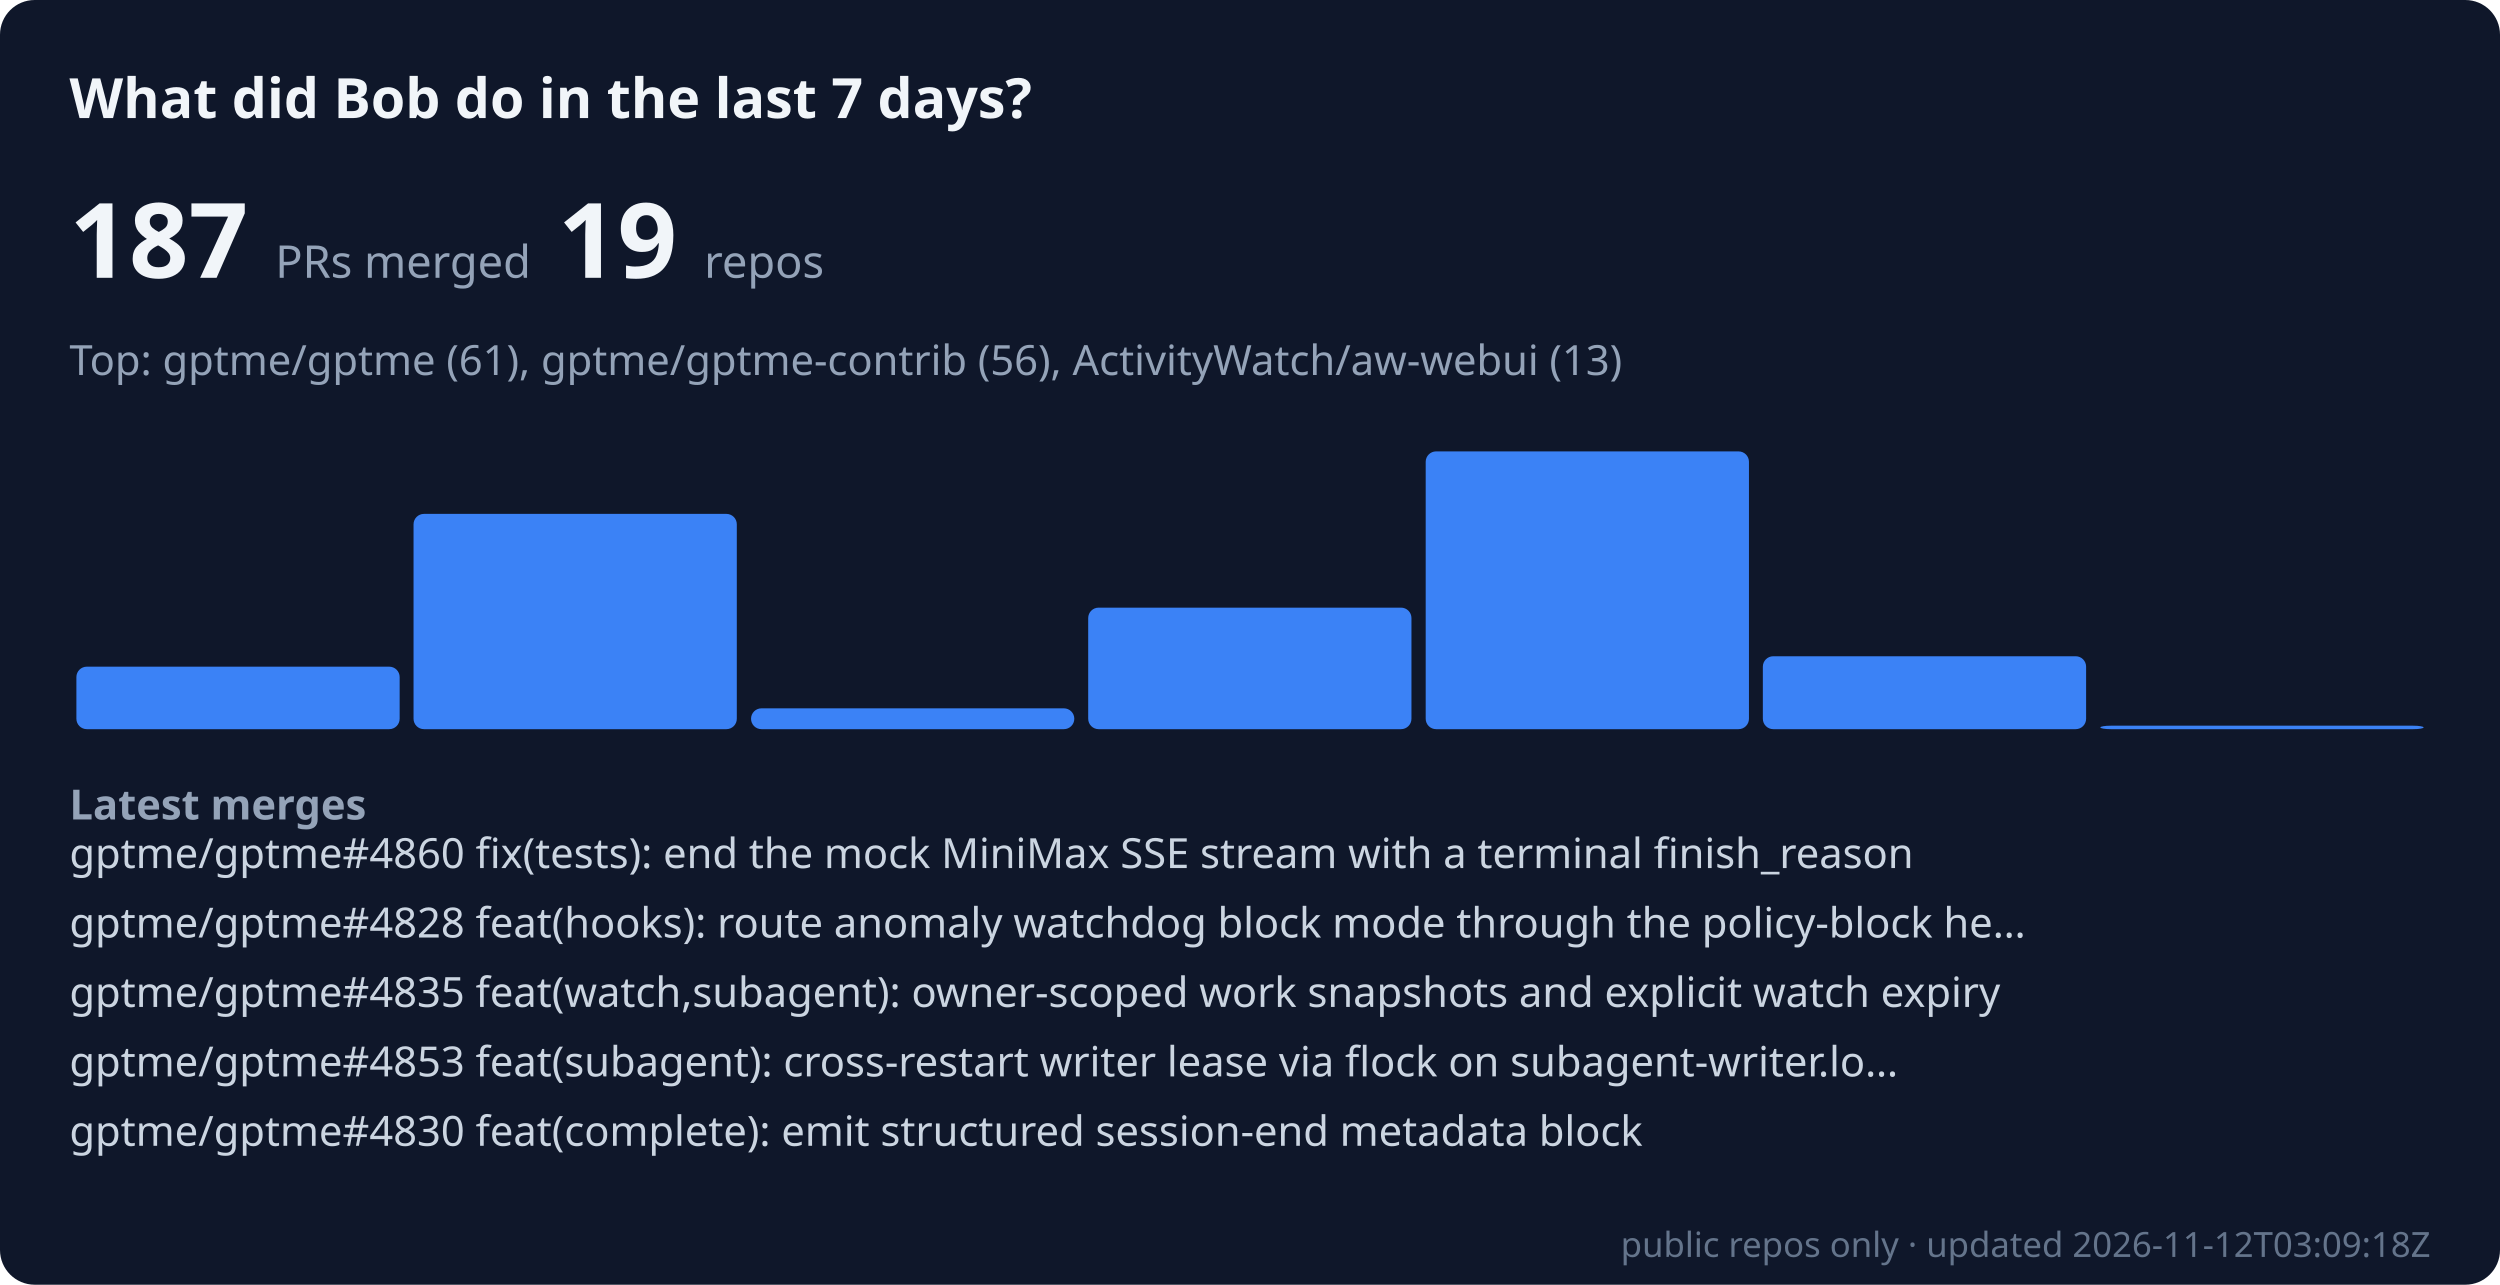
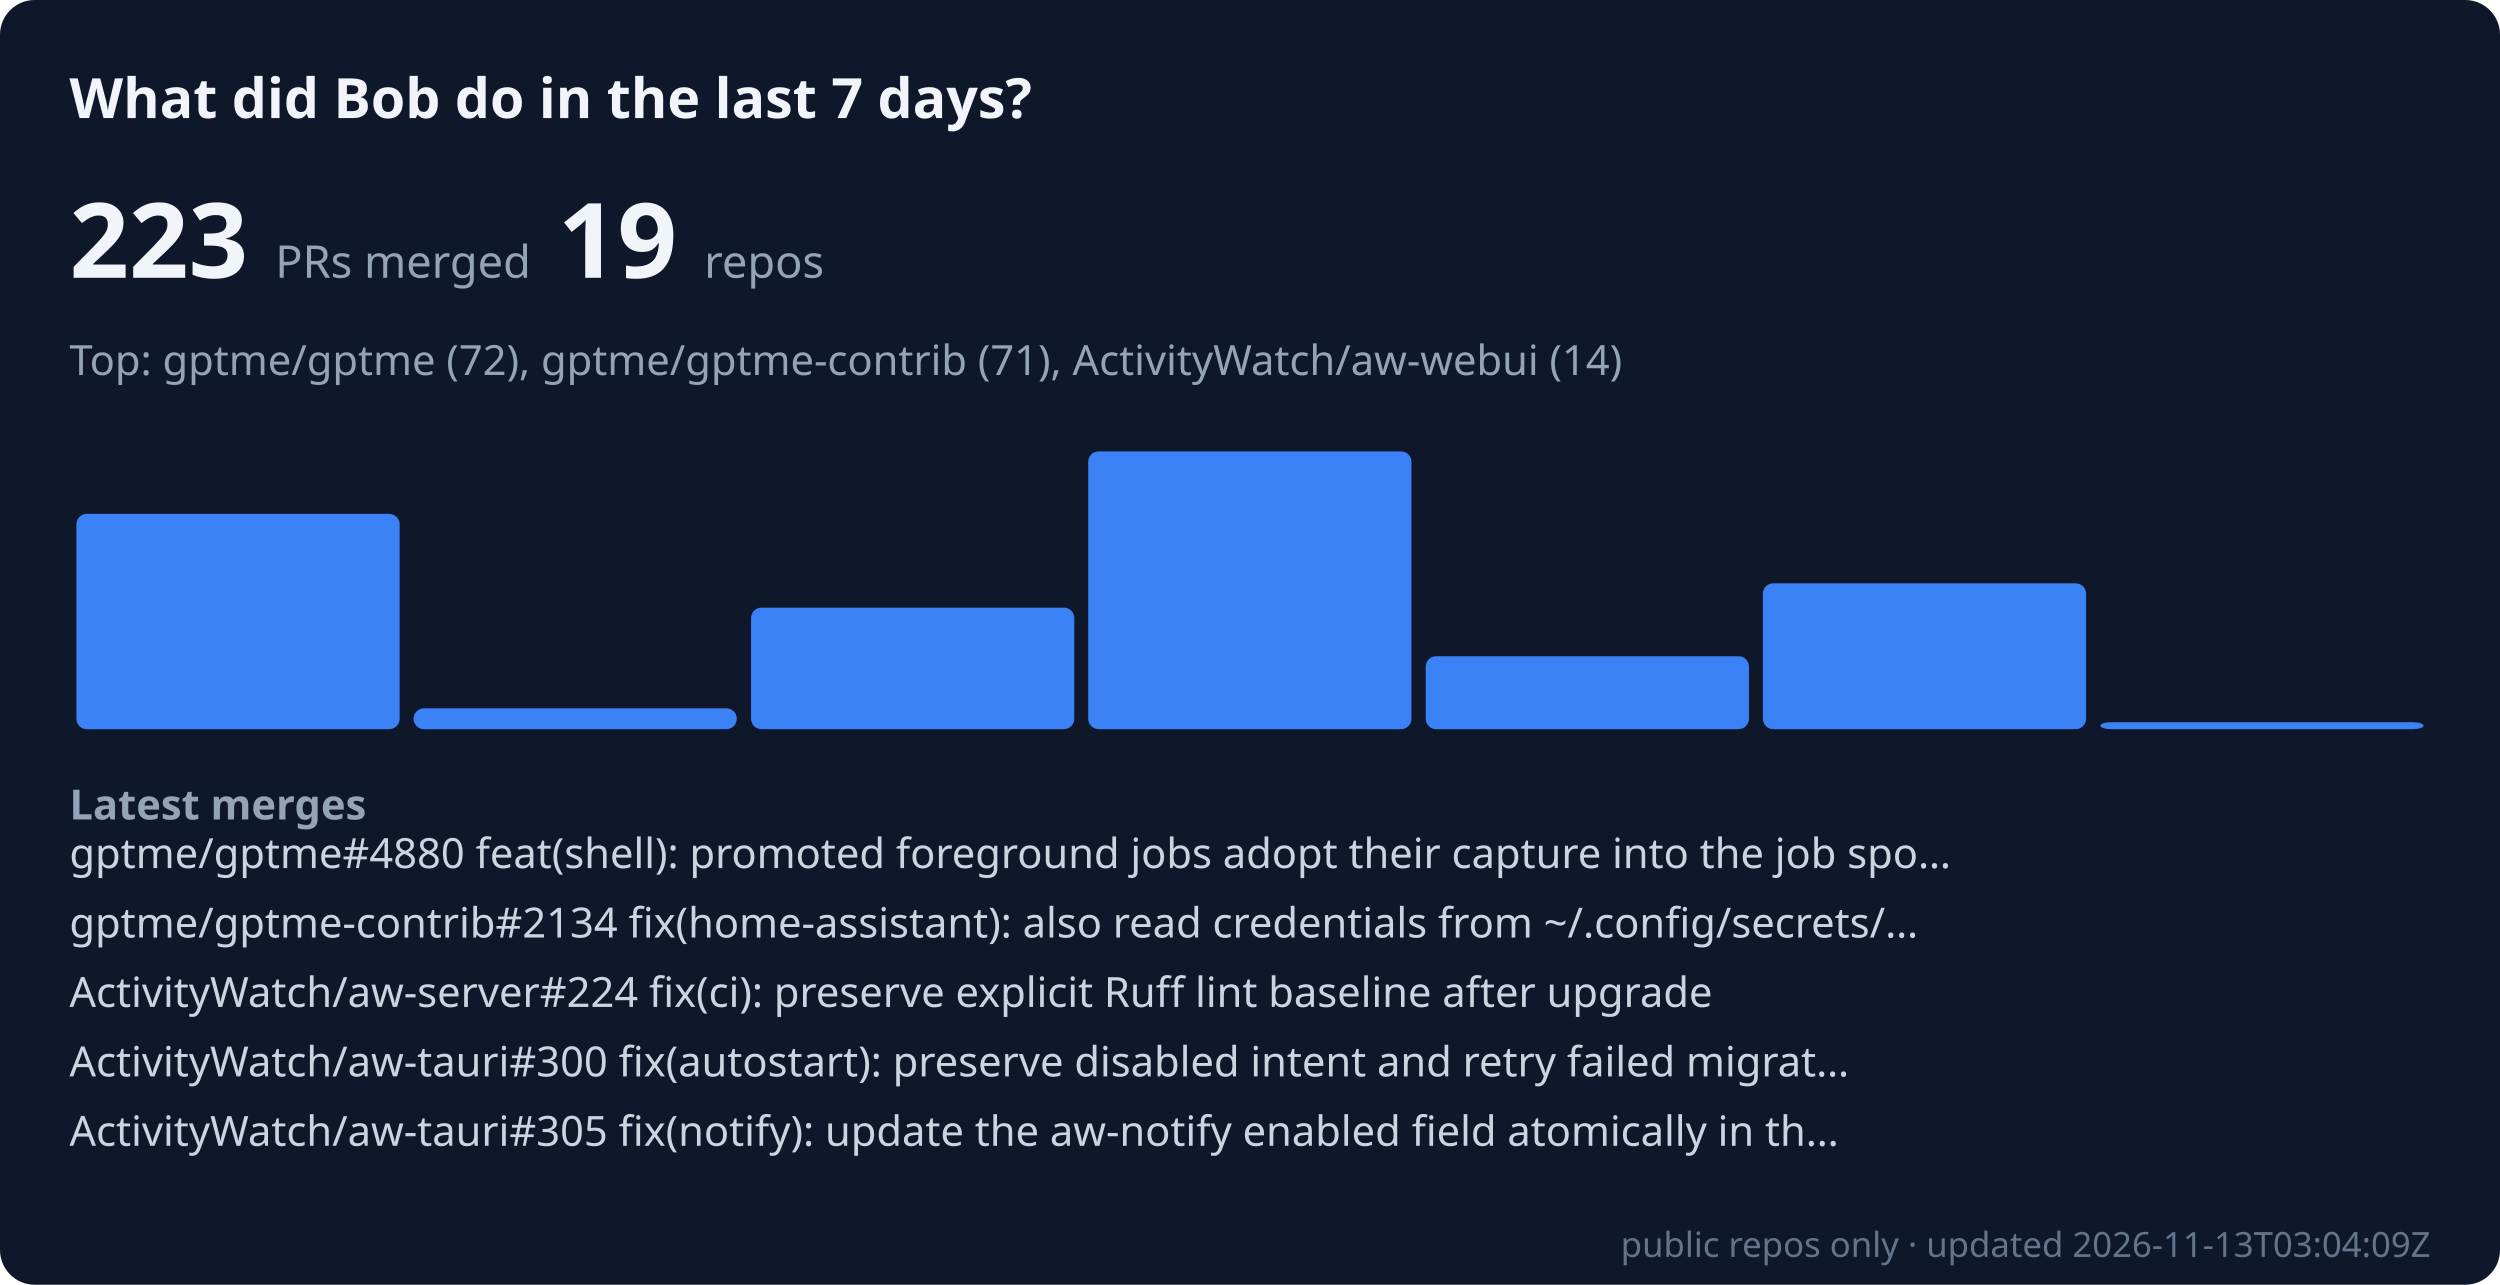
- <svg xmlns="http://www.w3.org/2000/svg" viewBox="0 0 720 370" width="100%" role="img" aria-label="Bob merged 187 public PRs across 19 repos in the last 7 days" font-family="system-ui, sans-serif">
+ <svg xmlns="http://www.w3.org/2000/svg" viewBox="0 0 720 370" width="100%" role="img" aria-label="Bob merged 223 public PRs across 19 repos in the last 7 days" font-family="system-ui, sans-serif">
  <rect width="720" height="370" rx="10" fill="#0f172a" />
  <text x="20" y="34" font-size="16" font-weight="600" fill="#f1f5f9">What did Bob do in the last 7 days?</text>
-   <text x="20" y="80" font-size="30" font-weight="700" fill="#f1f5f9">187 <tspan font-size="13" font-weight="400" fill="#94a3b8">PRs merged</tspan>  19 <tspan font-size="13" font-weight="400" fill="#94a3b8">repos</tspan>
+   <text x="20" y="80" font-size="30" font-weight="700" fill="#f1f5f9">223 <tspan font-size="13" font-weight="400" fill="#94a3b8">PRs merged</tspan>  19 <tspan font-size="13" font-weight="400" fill="#94a3b8">repos</tspan>
  </text>
-   <text x="20" y="108" font-size="12" fill="#94a3b8">Top: gptme/gptme (61), gptme/gptme-contrib (56), ActivityWatch/aw-webui (13)</text>
-   <rect x="22.0" y="192" width="93.1" height="18" rx="3" fill="#3b82f6" />
-   <rect x="119.1" y="148" width="93.1" height="62" rx="3" fill="#3b82f6" />
-   <rect x="216.3" y="204" width="93.1" height="6" rx="3" fill="#3b82f6" />
-   <rect x="313.4" y="175" width="93.1" height="35" rx="3" fill="#3b82f6" />
-   <rect x="410.6" y="130" width="93.1" height="80" rx="3" fill="#3b82f6" />
-   <rect x="507.7" y="189" width="93.1" height="21" rx="3" fill="#3b82f6" />
-   <rect x="604.9" y="209" width="93.1" height="1" rx="3" fill="#3b82f6" />
+   <text x="20" y="108" font-size="12" fill="#94a3b8">Top: gptme/gptme (72), gptme/gptme-contrib (71), ActivityWatch/aw-webui (14)</text>
+   <rect x="22.0" y="148" width="93.1" height="62" rx="3" fill="#3b82f6" />
+   <rect x="119.1" y="204" width="93.1" height="6" rx="3" fill="#3b82f6" />
+   <rect x="216.3" y="175" width="93.1" height="35" rx="3" fill="#3b82f6" />
+   <rect x="313.4" y="130" width="93.1" height="80" rx="3" fill="#3b82f6" />
+   <rect x="410.6" y="189" width="93.1" height="21" rx="3" fill="#3b82f6" />
+   <rect x="507.7" y="168" width="93.1" height="42" rx="3" fill="#3b82f6" />
+   <rect x="604.9" y="208" width="93.1" height="2" rx="3" fill="#3b82f6" />
  <text x="20" y="236" font-size="12" font-weight="600" fill="#94a3b8">Latest merges</text>
-   <text x="20" y="250" font-size="12" fill="#cbd5e1">gptme/gptme#4860 fix(tests): end the mock MiniMax SSE stream with a terminal finish_reason</text>
-   <text x="20" y="270" font-size="12" fill="#cbd5e1">gptme/gptme#4828 feat(hooks): route anomaly watchdog block mode through the policy-block he…</text>
-   <text x="20" y="290" font-size="12" fill="#cbd5e1">gptme/gptme#4835 feat(watch,subagent): owner-scoped work snapshots and explicit watch expiry</text>
-   <text x="20" y="310" font-size="12" fill="#cbd5e1">gptme/gptme#4853 feat(subagent): cross-restart writer lease via flock on subagent-writer.lo…</text>
-   <text x="20" y="330" font-size="12" fill="#cbd5e1">gptme/gptme#4830 feat(complete): emit structured session-end metadata block</text>
-   <text x="700" y="362" font-size="10" text-anchor="end" fill="#64748b">public repos only · updated 2026-11-12T03:09:18Z</text>
+   <text x="20" y="250" font-size="12" fill="#cbd5e1">gptme/gptme#4880 feat(shell): promoted foreground jobs adopt their capture into the job spo…</text>
+   <text x="20" y="270" font-size="12" fill="#cbd5e1">gptme/gptme-contrib#2134 fix(home-assistant): also read credentials from ~/.config/secrets/…</text>
+   <text x="20" y="290" font-size="12" fill="#cbd5e1">ActivityWatch/aw-server#224 fix(ci): preserve explicit Ruff lint baseline after upgrade</text>
+   <text x="20" y="310" font-size="12" fill="#cbd5e1">ActivityWatch/aw-tauri#300 fix(autostart): preserve disabled intent and retry failed migrat…</text>
+   <text x="20" y="330" font-size="12" fill="#cbd5e1">ActivityWatch/aw-tauri#305 fix(notify): update the aw-notify enabled field atomically in th…</text>
+   <text x="700" y="362" font-size="10" text-anchor="end" fill="#64748b">public repos only · updated 2026-11-13T03:04:09Z</text>
</svg>
